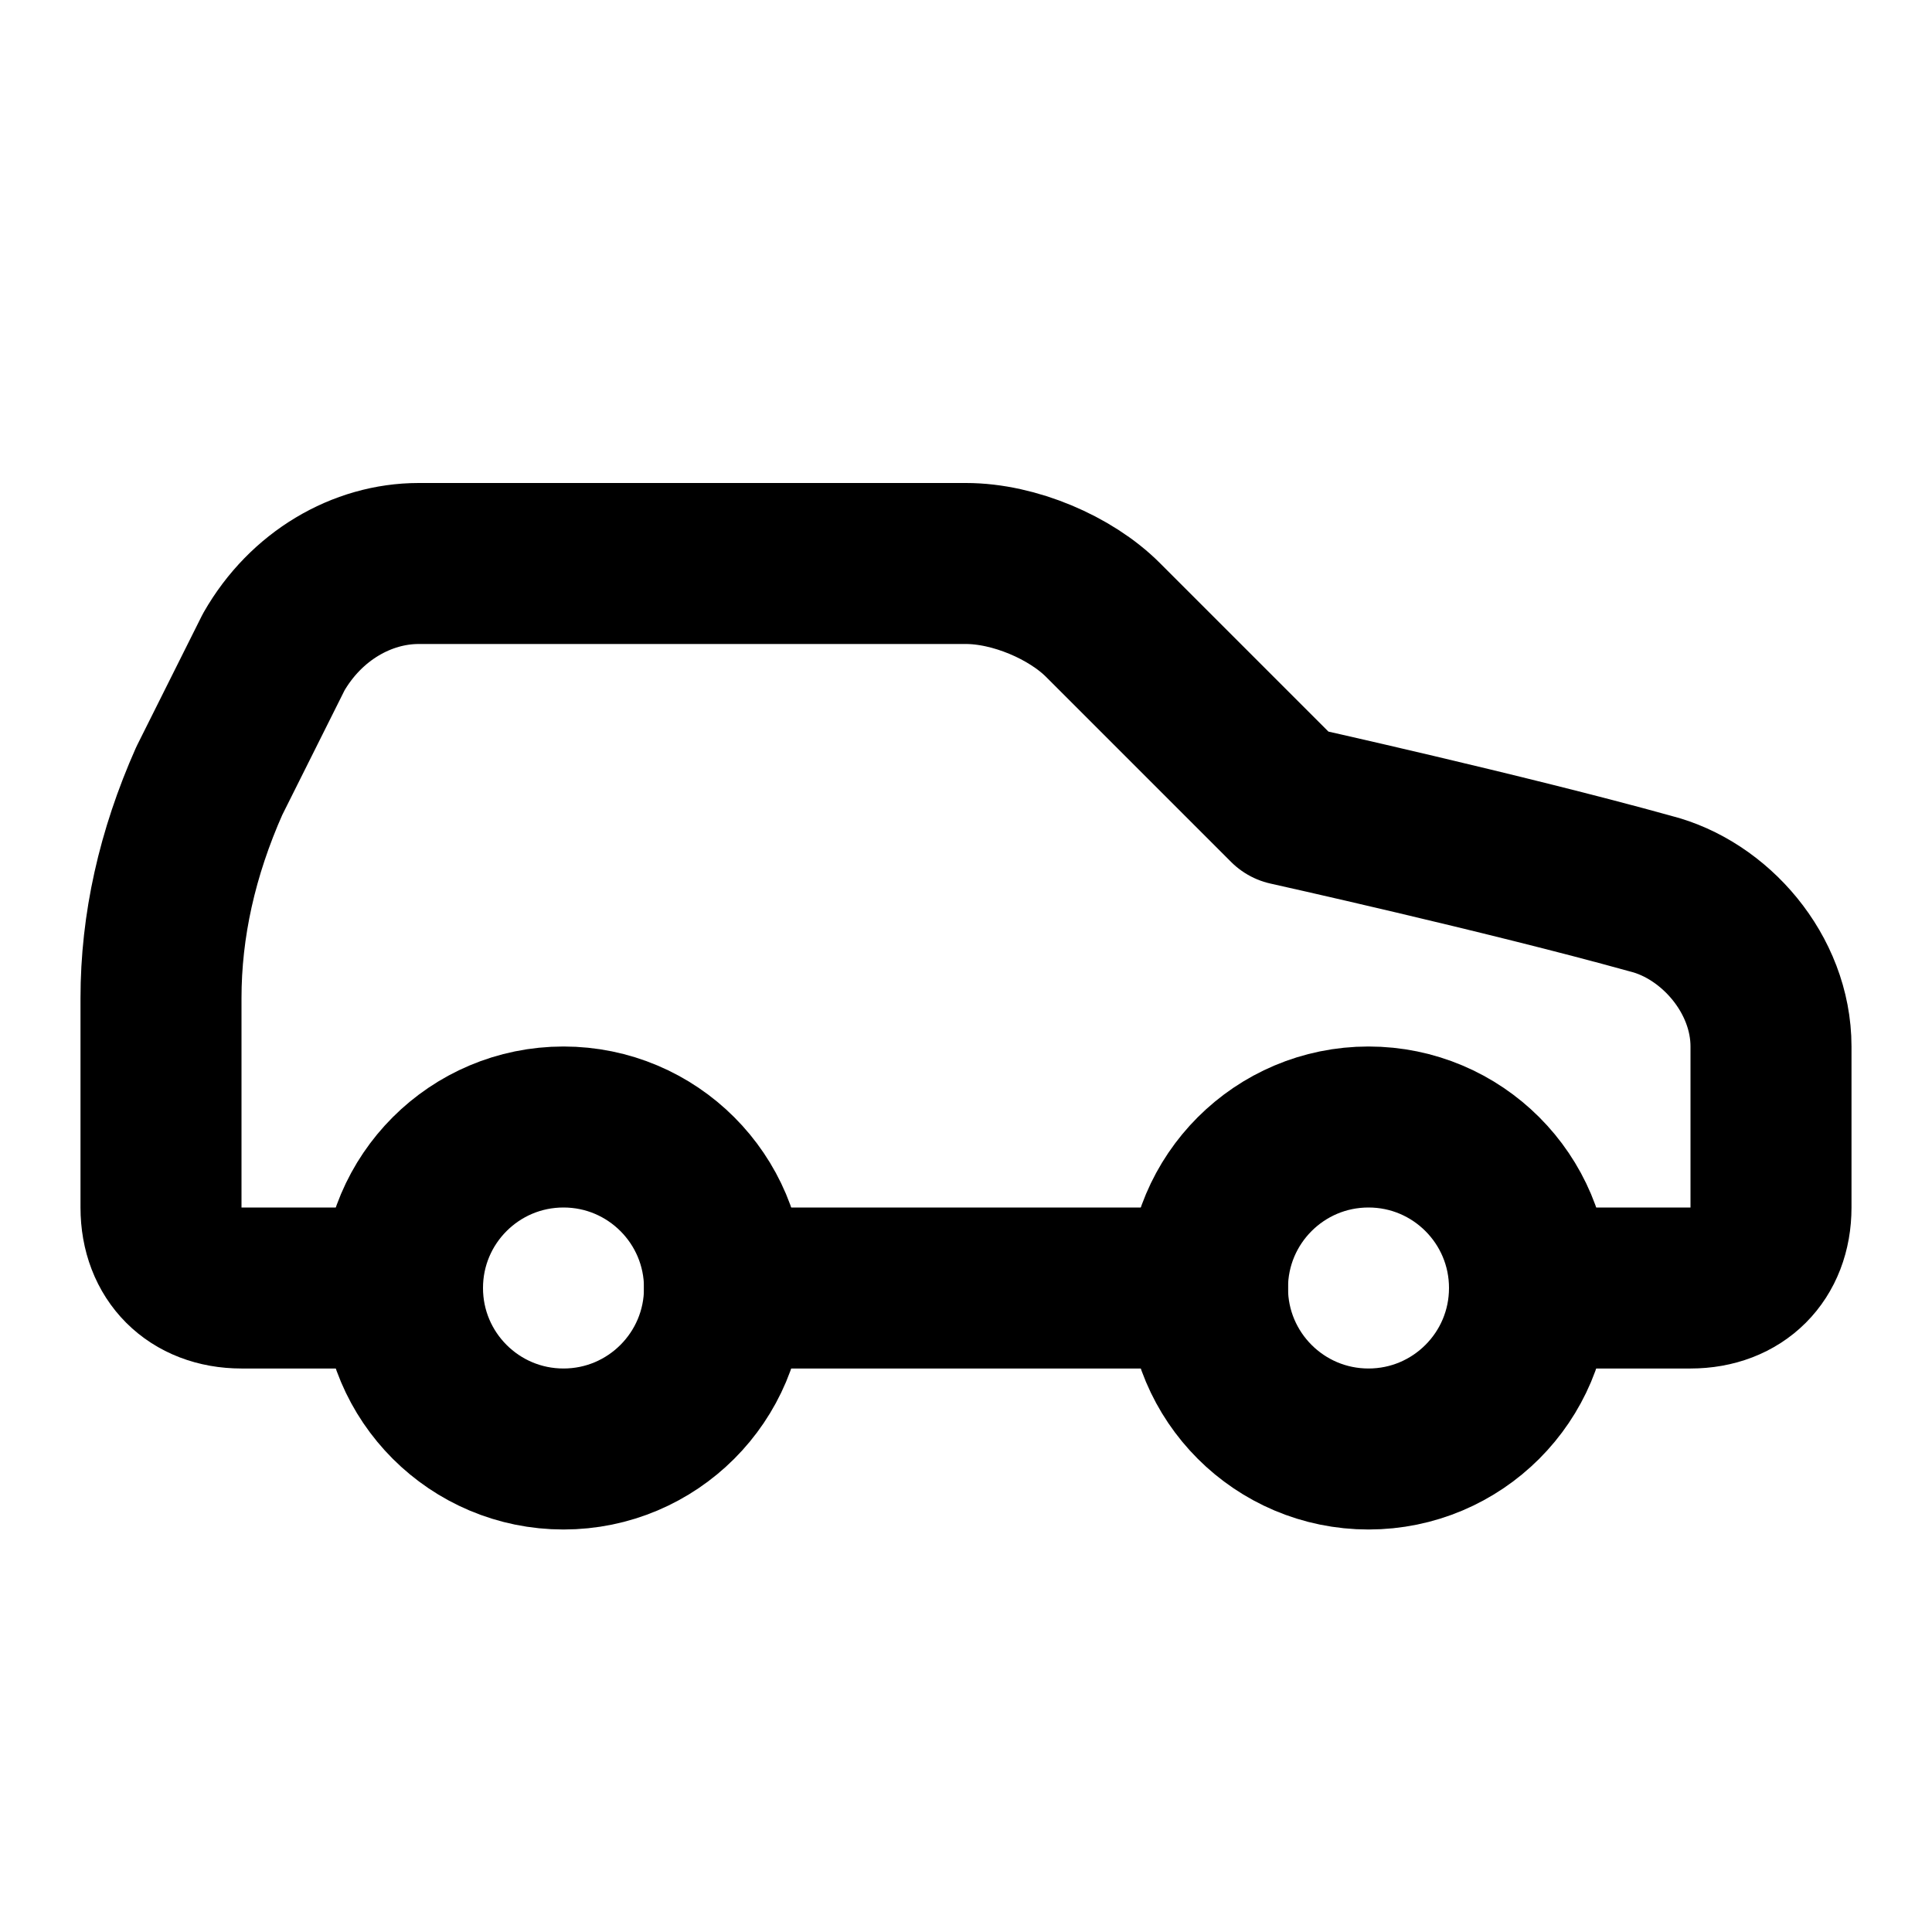
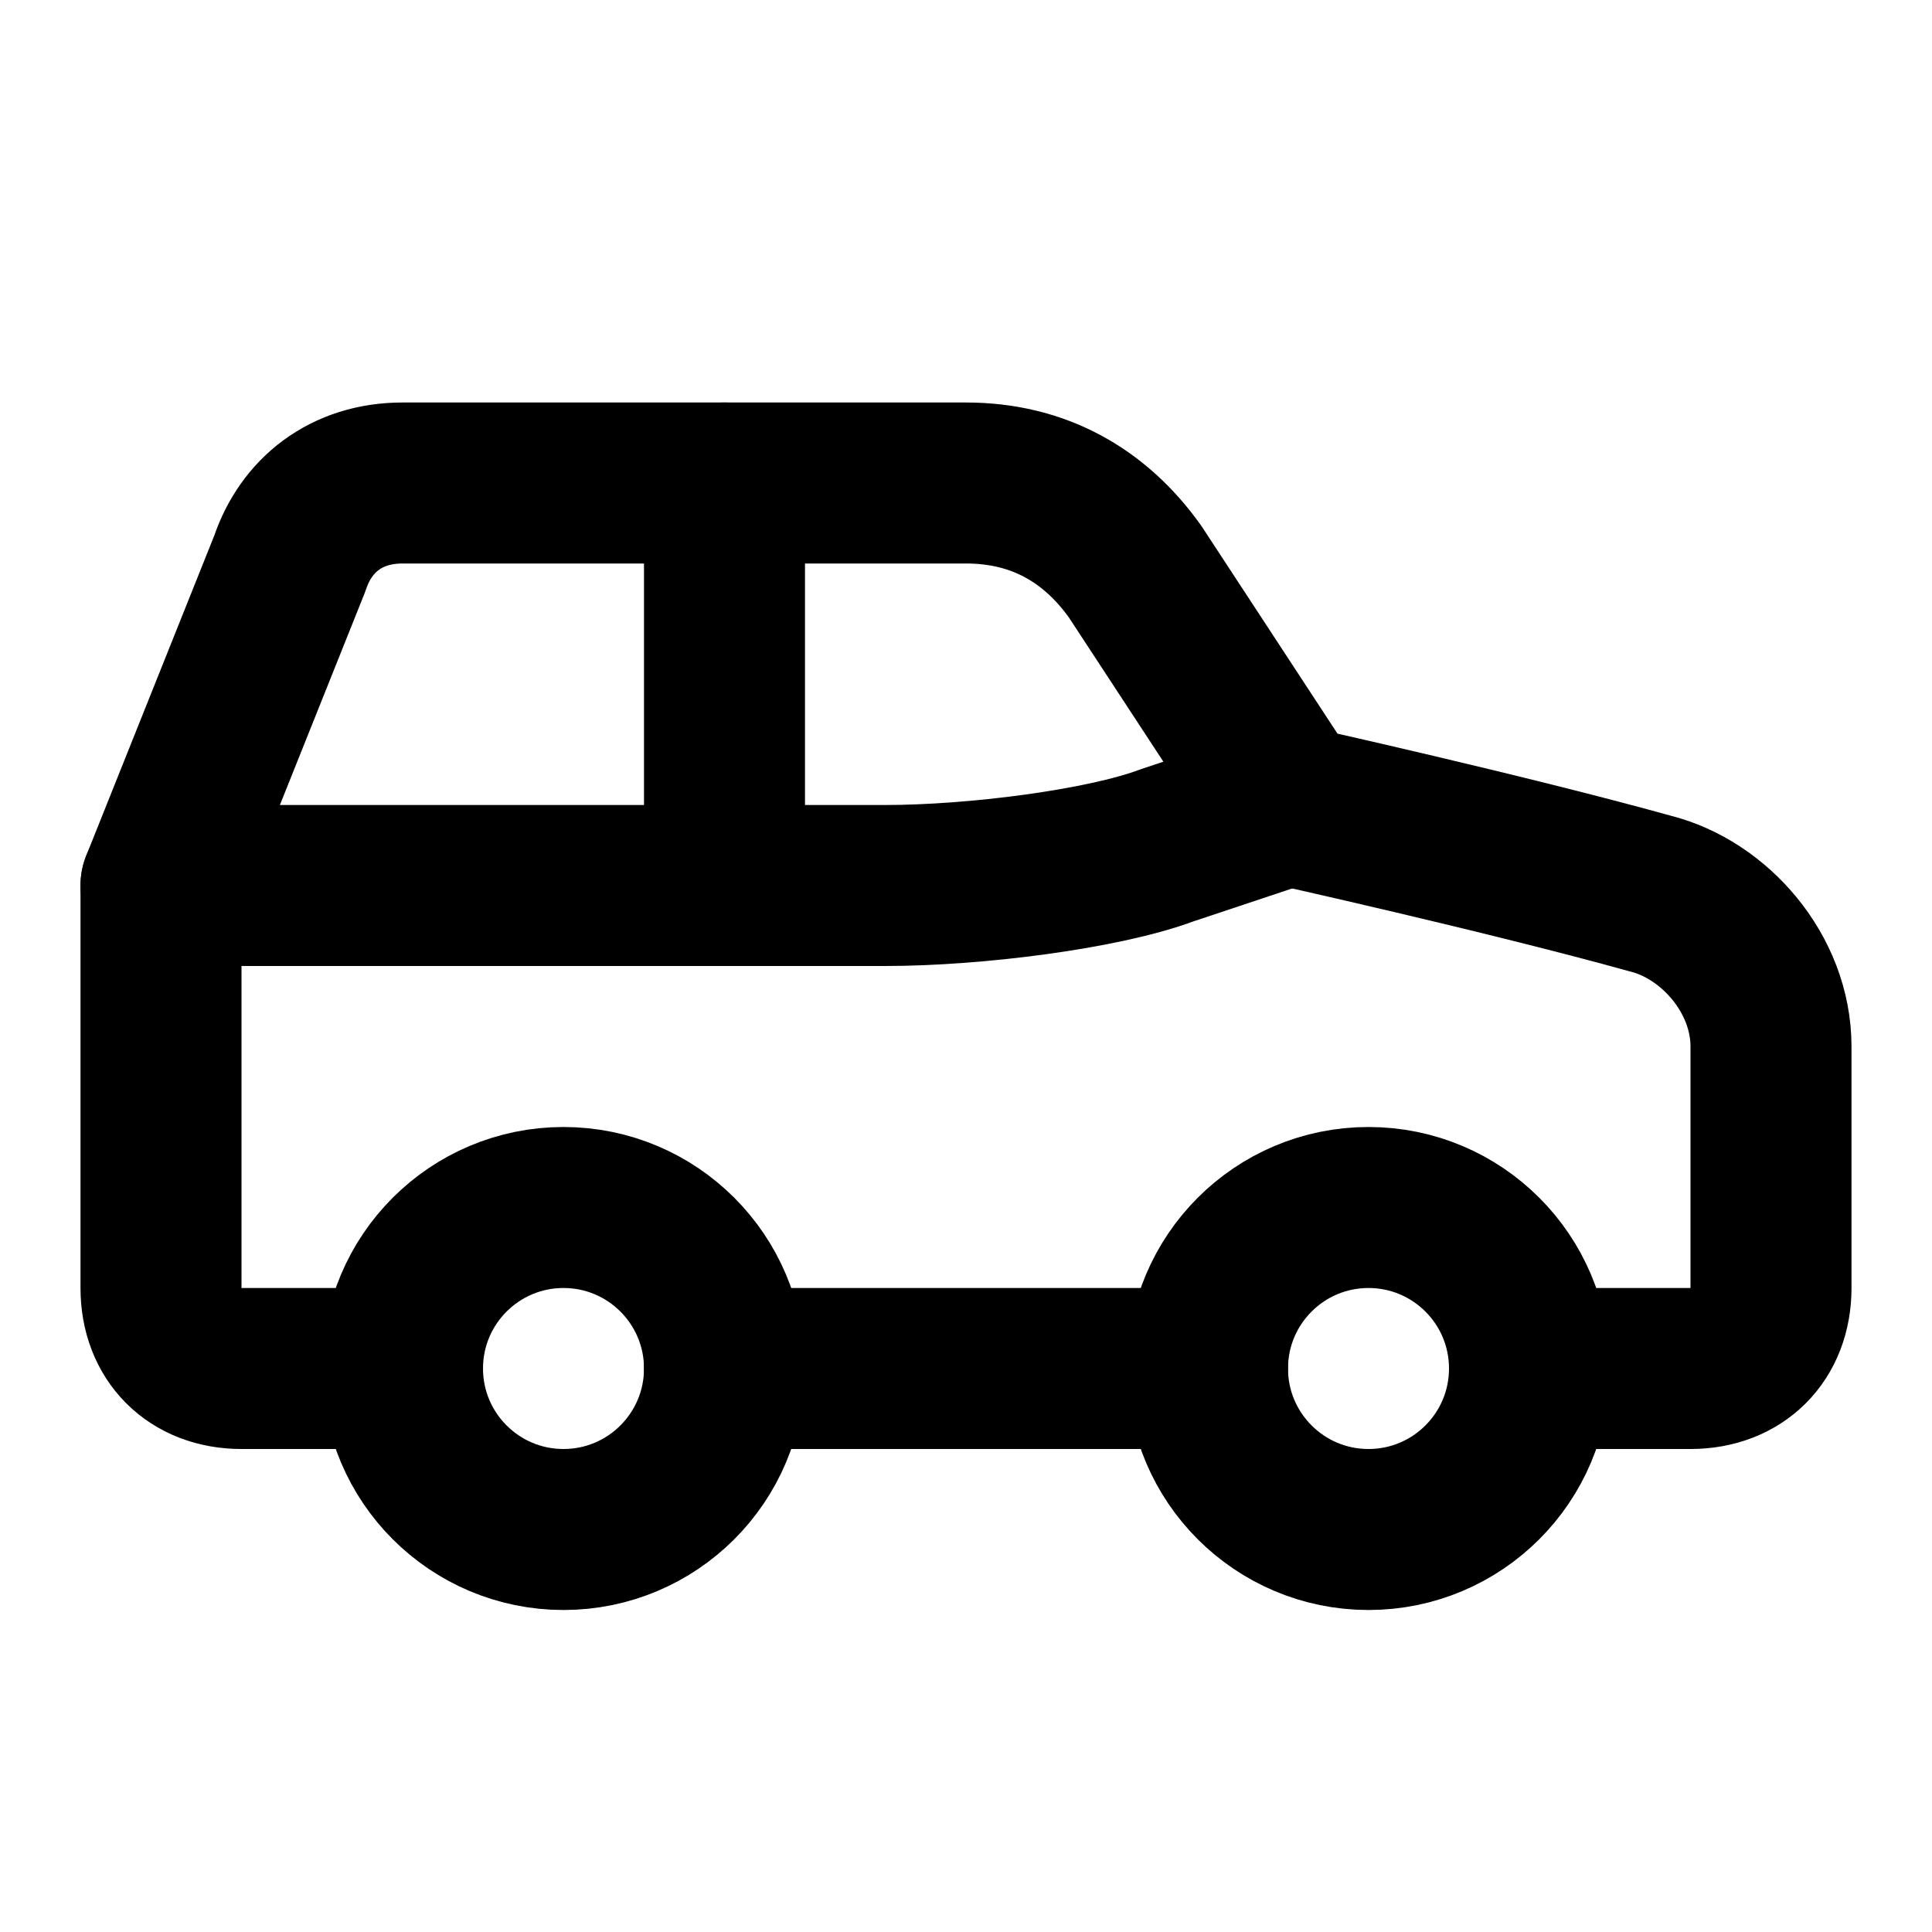
<svg xmlns="http://www.w3.org/2000/svg" width="24" height="24" viewBox="0 0 24 24" fill="none" stroke="currentColor" stroke-width="2" stroke-linecap="round" stroke-linejoin="round">
-   <path d="M19 16h2c.6 0 1-.4 1-1v-2c0-.9-.7-1.7-1.5-1.9C18.7 10.6 16 10 16 10l-2.3-2.3c-.4-.4-1.1-.7-1.7-.7H5.2c-.7 0-1.4.4-1.8 1.1l-.8 1.6c-.4.9-.6 1.8-.6 2.7V15c0 .6.4 1 1 1h2" />
-   <circle cx="7" cy="16" r="2" />
-   <path d="M9 16h6" />
-   <circle cx="17" cy="16" r="2" />
+   <path d="M2 11h9c1.1 0 2.7-.2 3.5-.5L16 10" />
+   <path d="M9 6v5" />
+   <path d="M19 17h2c.6 0 1-.4 1-1v-3c0-.9-.7-1.7-1.5-1.9C18.7 10.6 16 10 16 10l-1.9-2.9C13.6 6.4 12.9 6 12 6H5c-.7 0-1.2.4-1.4 1L2 11v5c0 .6.4 1 1 1h2" />
+   <circle cx="7" cy="17" r="2" />
+   <path d="M9 17h6" />
+   <circle cx="17" cy="17" r="2" />
</svg>
